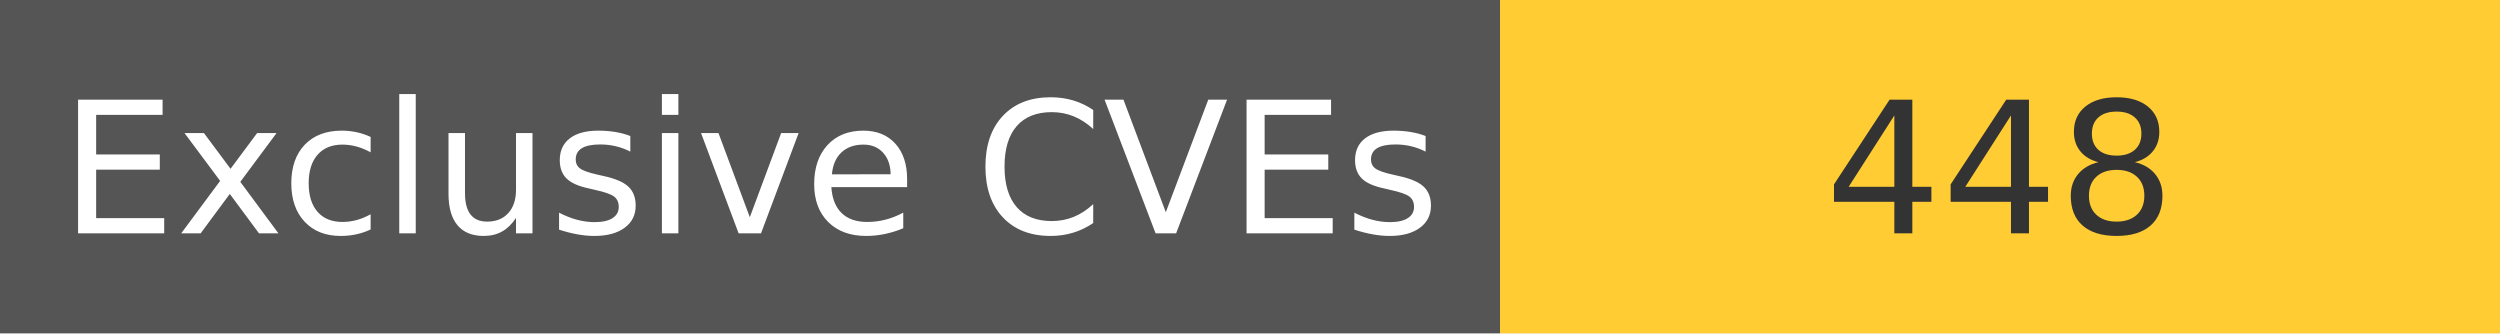
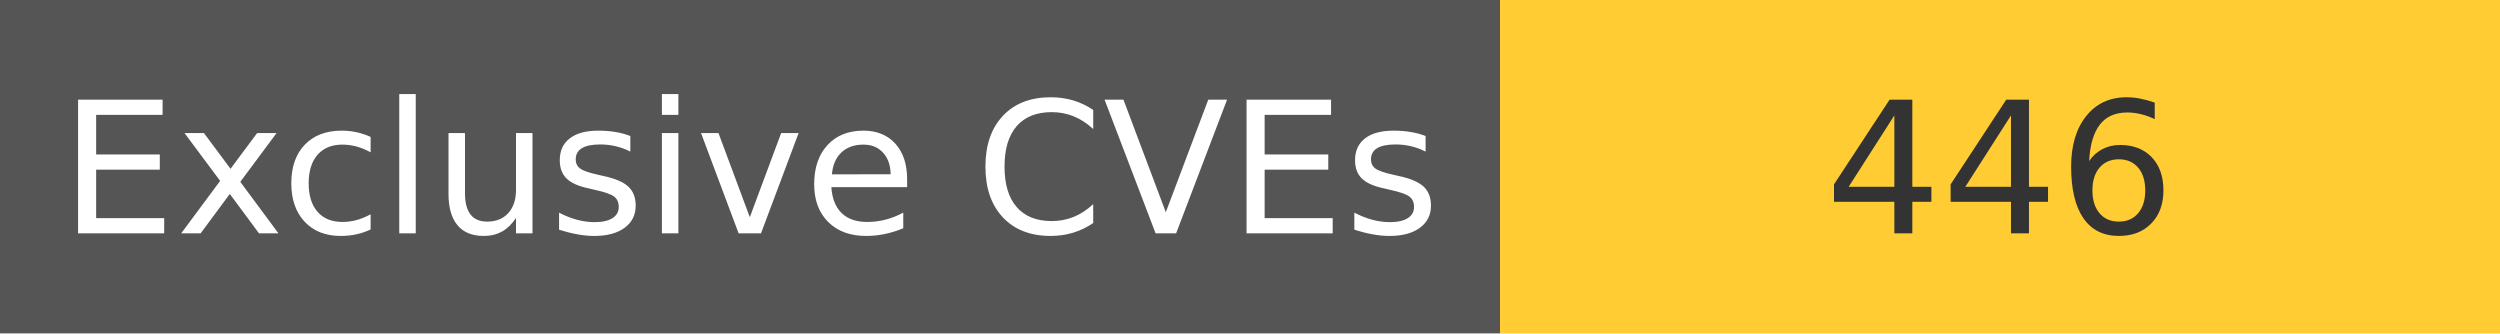
<svg xmlns="http://www.w3.org/2000/svg" width="150" height="20" role="img">
  <linearGradient id="s" x2="0" y2="100%">
    <stop offset="0" stop-color="#bbb" stop-opacity=".1" />
    <stop offset="1" stop-opacity=".1" />
  </linearGradient>
  <g>
    <rect width="90" height="20" fill="#555" />
    <rect x="90" width="267" height="20" fill="#ffcc33" />
  </g>
  <g fill="#fff" text-anchor="middle" font-family="Verdana,Geneva,DejaVu Sans,sans-serif" text-rendering="geometricPrecision" font-size="110">
    <text x="450" y="140" transform="scale(.1)" fill="#fff">
            Exclusive CVEs
        </text>
    <text x="1200" y="140" transform="scale(.1)" fill="#333">
-             448
+             446
        </text>
  </g>
</svg>
